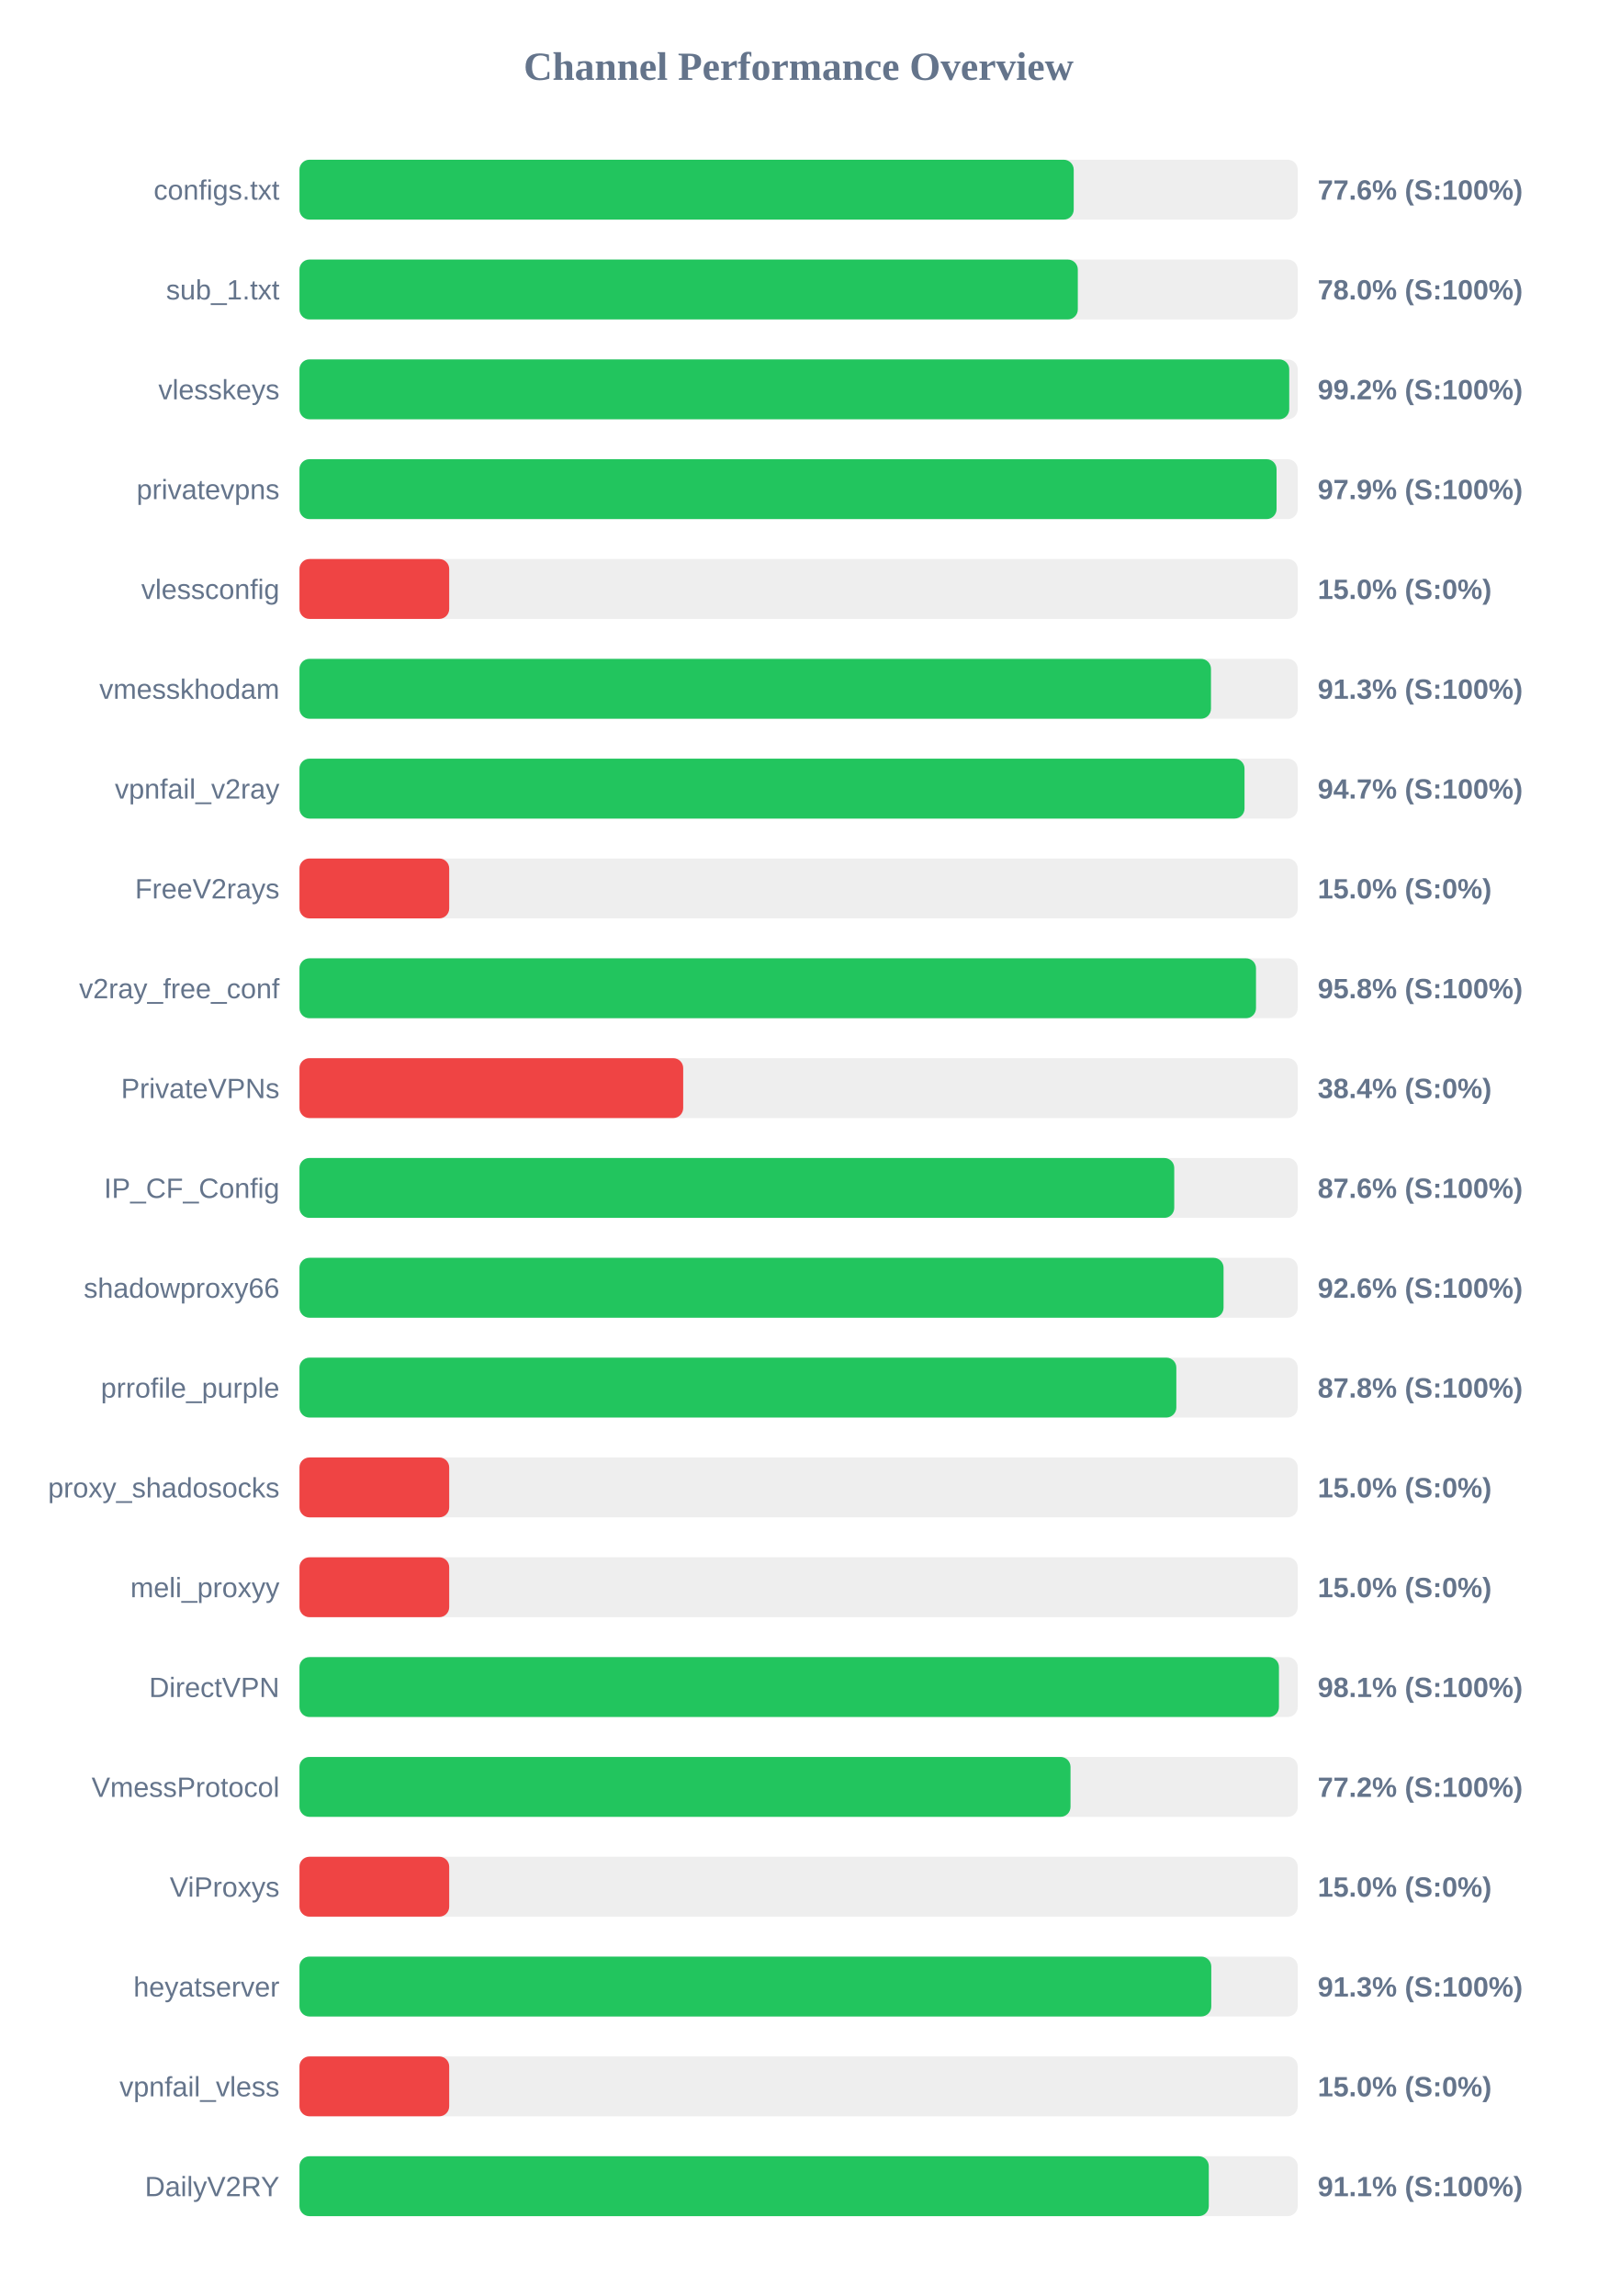
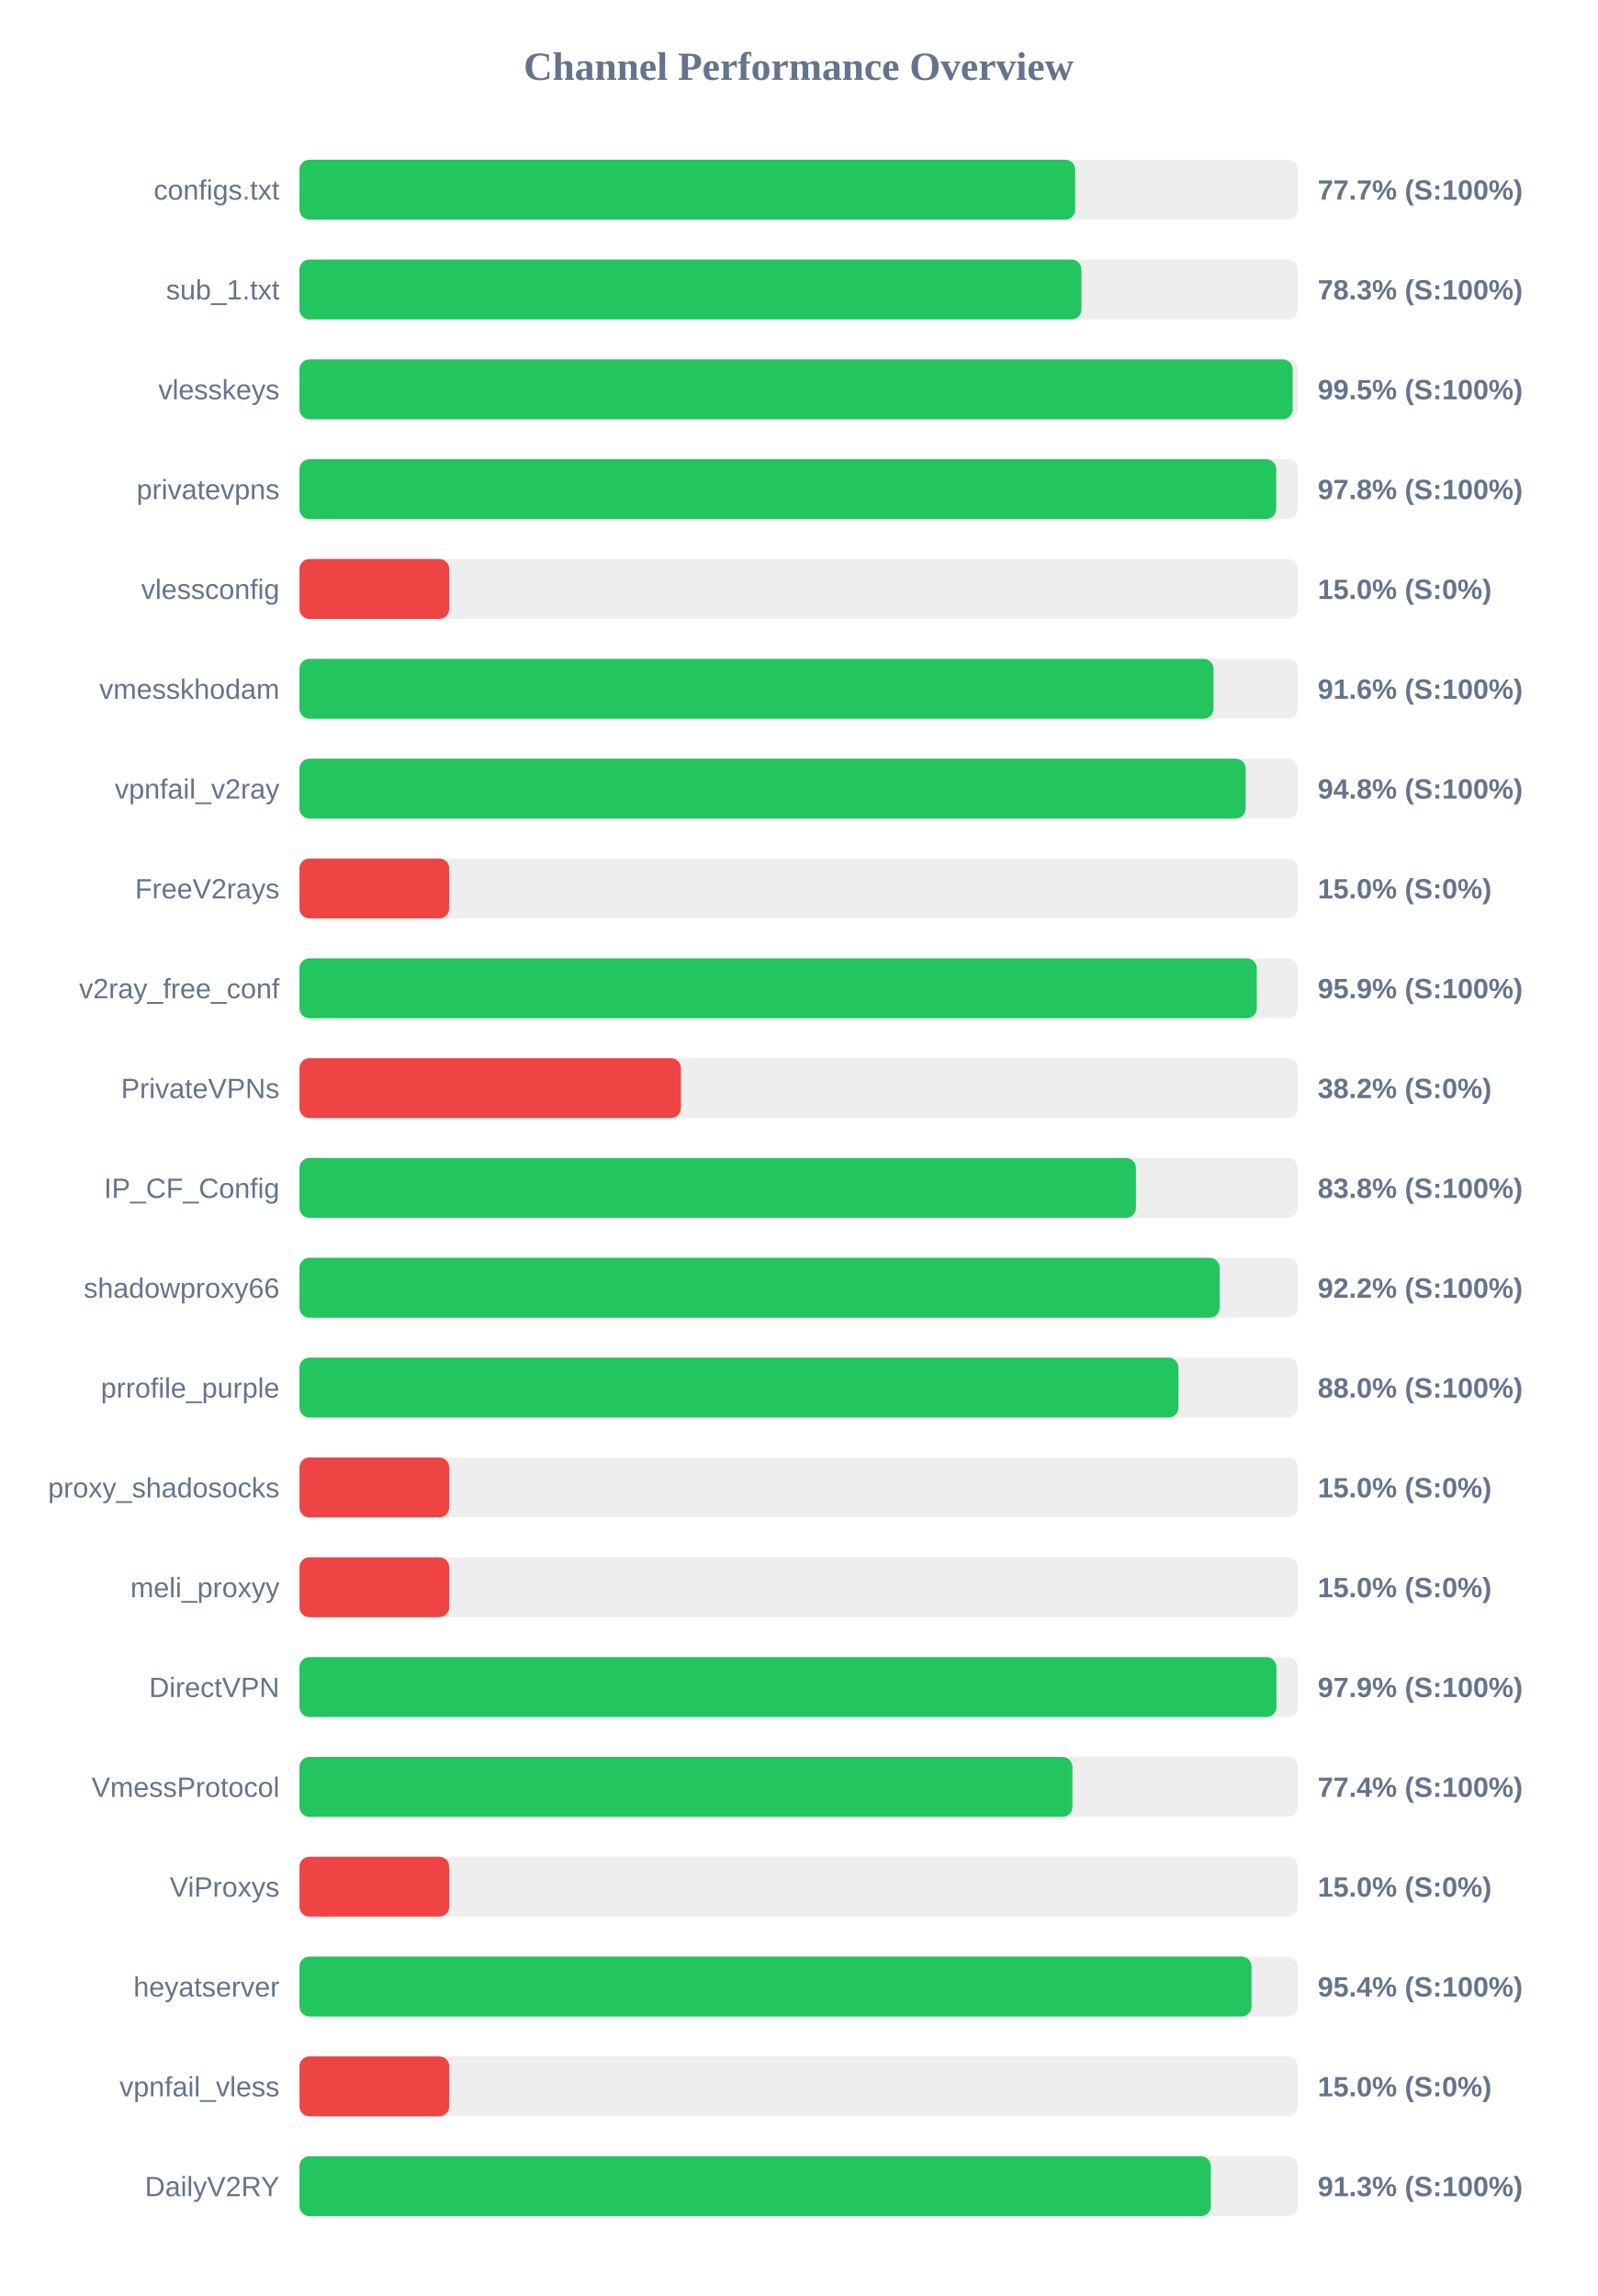
<svg xmlns="http://www.w3.org/2000/svg" width="800" height="1150" version="1.1">
  <style>
        .row { font: 14px Arial; fill: #64748b; }
        .score { font: bold 14px Arial; fill: #64748b; }
    </style>
  <text x="400" y="40" text-anchor="middle" font-size="20px" font-weight="bold" fill="#64748b">Channel Performance Overview</text>
  <rect x="150" y="80" width="500" height="30" fill="#eee" rx="5" />
-   <rect x="150" y="80" width="387.8" height="30" fill="#22c55e" rx="5" />
+   <rect x="150" y="80" width="388.55" height="30" fill="#22c55e" rx="5" />
  <text x="140" y="100" text-anchor="end" class="row">configs.txt</text>
-   <text x="660" y="100" text-anchor="start" class="score">77.6% (S:100%)</text>
+   <text x="660" y="100" text-anchor="start" class="score">77.7% (S:100%)</text>
  <rect x="150" y="130" width="500" height="30" fill="#eee" rx="5" />
-   <rect x="150" y="130" width="389.85" height="30" fill="#22c55e" rx="5" />
+   <rect x="150" y="130" width="391.65" height="30" fill="#22c55e" rx="5" />
  <text x="140" y="150" text-anchor="end" class="row">sub_1.txt</text>
-   <text x="660" y="150" text-anchor="start" class="score">78.0% (S:100%)</text>
+   <text x="660" y="150" text-anchor="start" class="score">78.3% (S:100%)</text>
  <rect x="150" y="180" width="500" height="30" fill="#eee" rx="5" />
-   <rect x="150" y="180" width="495.75" height="30" fill="#22c55e" rx="5" />
+   <rect x="150" y="180" width="497.45" height="30" fill="#22c55e" rx="5" />
  <text x="140" y="200" text-anchor="end" class="row">vlesskeys</text>
-   <text x="660" y="200" text-anchor="start" class="score">99.2% (S:100%)</text>
+   <text x="660" y="200" text-anchor="start" class="score">99.5% (S:100%)</text>
  <rect x="150" y="230" width="500" height="30" fill="#eee" rx="5" />
-   <rect x="150" y="230" width="489.4" height="30" fill="#22c55e" rx="5" />
+   <rect x="150" y="230" width="489.2" height="30" fill="#22c55e" rx="5" />
  <text x="140" y="250" text-anchor="end" class="row">privatevpns</text>
-   <text x="660" y="250" text-anchor="start" class="score">97.9% (S:100%)</text>
+   <text x="660" y="250" text-anchor="start" class="score">97.8% (S:100%)</text>
  <rect x="150" y="280" width="500" height="30" fill="#eee" rx="5" />
  <rect x="150" y="280" width="75.0" height="30" fill="#ef4444" rx="5" />
  <text x="140" y="300" text-anchor="end" class="row">vlessconfig</text>
  <text x="660" y="300" text-anchor="start" class="score">15.0% (S:0%)</text>
  <rect x="150" y="330" width="500" height="30" fill="#eee" rx="5" />
-   <rect x="150" y="330" width="456.55" height="30" fill="#22c55e" rx="5" />
+   <rect x="150" y="330" width="457.8" height="30" fill="#22c55e" rx="5" />
  <text x="140" y="350" text-anchor="end" class="row">vmesskhodam</text>
-   <text x="660" y="350" text-anchor="start" class="score">91.3% (S:100%)</text>
+   <text x="660" y="350" text-anchor="start" class="score">91.6% (S:100%)</text>
  <rect x="150" y="380" width="500" height="30" fill="#eee" rx="5" />
-   <rect x="150" y="380" width="473.35" height="30" fill="#22c55e" rx="5" />
+   <rect x="150" y="380" width="473.9" height="30" fill="#22c55e" rx="5" />
  <text x="140" y="400" text-anchor="end" class="row">vpnfail_v2ray</text>
-   <text x="660" y="400" text-anchor="start" class="score">94.7% (S:100%)</text>
+   <text x="660" y="400" text-anchor="start" class="score">94.8% (S:100%)</text>
  <rect x="150" y="430" width="500" height="30" fill="#eee" rx="5" />
  <rect x="150" y="430" width="75.0" height="30" fill="#ef4444" rx="5" />
  <text x="140" y="450" text-anchor="end" class="row">FreeV2rays</text>
  <text x="660" y="450" text-anchor="start" class="score">15.0% (S:0%)</text>
  <rect x="150" y="480" width="500" height="30" fill="#eee" rx="5" />
-   <rect x="150" y="480" width="479.1" height="30" fill="#22c55e" rx="5" />
+   <rect x="150" y="480" width="479.5" height="30" fill="#22c55e" rx="5" />
  <text x="140" y="500" text-anchor="end" class="row">v2ray_free_conf</text>
-   <text x="660" y="500" text-anchor="start" class="score">95.8% (S:100%)</text>
+   <text x="660" y="500" text-anchor="start" class="score">95.9% (S:100%)</text>
  <rect x="150" y="530" width="500" height="30" fill="#eee" rx="5" />
-   <rect x="150" y="530" width="192.2" height="30" fill="#ef4444" rx="5" />
+   <rect x="150" y="530" width="191.05" height="30" fill="#ef4444" rx="5" />
  <text x="140" y="550" text-anchor="end" class="row">PrivateVPNs</text>
-   <text x="660" y="550" text-anchor="start" class="score">38.4% (S:0%)</text>
+   <text x="660" y="550" text-anchor="start" class="score">38.2% (S:0%)</text>
  <rect x="150" y="580" width="500" height="30" fill="#eee" rx="5" />
-   <rect x="150" y="580" width="438.15" height="30" fill="#22c55e" rx="5" />
+   <rect x="150" y="580" width="418.95" height="30" fill="#22c55e" rx="5" />
  <text x="140" y="600" text-anchor="end" class="row">IP_CF_Config</text>
-   <text x="660" y="600" text-anchor="start" class="score">87.6% (S:100%)</text>
+   <text x="660" y="600" text-anchor="start" class="score">83.8% (S:100%)</text>
  <rect x="150" y="630" width="500" height="30" fill="#eee" rx="5" />
-   <rect x="150" y="630" width="462.85" height="30" fill="#22c55e" rx="5" />
+   <rect x="150" y="630" width="460.9" height="30" fill="#22c55e" rx="5" />
  <text x="140" y="650" text-anchor="end" class="row">shadowproxy66</text>
-   <text x="660" y="650" text-anchor="start" class="score">92.6% (S:100%)</text>
+   <text x="660" y="650" text-anchor="start" class="score">92.2% (S:100%)</text>
  <rect x="150" y="680" width="500" height="30" fill="#eee" rx="5" />
-   <rect x="150" y="680" width="439.2" height="30" fill="#22c55e" rx="5" />
+   <rect x="150" y="680" width="440.25" height="30" fill="#22c55e" rx="5" />
  <text x="140" y="700" text-anchor="end" class="row">prrofile_purple</text>
-   <text x="660" y="700" text-anchor="start" class="score">87.8% (S:100%)</text>
+   <text x="660" y="700" text-anchor="start" class="score">88.0% (S:100%)</text>
  <rect x="150" y="730" width="500" height="30" fill="#eee" rx="5" />
  <rect x="150" y="730" width="75.0" height="30" fill="#ef4444" rx="5" />
  <text x="140" y="750" text-anchor="end" class="row">proxy_shadosocks</text>
  <text x="660" y="750" text-anchor="start" class="score">15.0% (S:0%)</text>
  <rect x="150" y="780" width="500" height="30" fill="#eee" rx="5" />
  <rect x="150" y="780" width="75.0" height="30" fill="#ef4444" rx="5" />
  <text x="140" y="800" text-anchor="end" class="row">meli_proxyy</text>
  <text x="660" y="800" text-anchor="start" class="score">15.0% (S:0%)</text>
  <rect x="150" y="830" width="500" height="30" fill="#eee" rx="5" />
-   <rect x="150" y="830" width="490.6" height="30" fill="#22c55e" rx="5" />
+   <rect x="150" y="830" width="489.35" height="30" fill="#22c55e" rx="5" />
  <text x="140" y="850" text-anchor="end" class="row">DirectVPN</text>
-   <text x="660" y="850" text-anchor="start" class="score">98.1% (S:100%)</text>
+   <text x="660" y="850" text-anchor="start" class="score">97.9% (S:100%)</text>
  <rect x="150" y="880" width="500" height="30" fill="#eee" rx="5" />
-   <rect x="150" y="880" width="386.2" height="30" fill="#22c55e" rx="5" />
+   <rect x="150" y="880" width="387.15" height="30" fill="#22c55e" rx="5" />
  <text x="140" y="900" text-anchor="end" class="row">VmessProtocol</text>
-   <text x="660" y="900" text-anchor="start" class="score">77.2% (S:100%)</text>
+   <text x="660" y="900" text-anchor="start" class="score">77.4% (S:100%)</text>
  <rect x="150" y="930" width="500" height="30" fill="#eee" rx="5" />
  <rect x="150" y="930" width="75.0" height="30" fill="#ef4444" rx="5" />
  <text x="140" y="950" text-anchor="end" class="row">ViProxys</text>
  <text x="660" y="950" text-anchor="start" class="score">15.0% (S:0%)</text>
  <rect x="150" y="980" width="500" height="30" fill="#eee" rx="5" />
-   <rect x="150" y="980" width="456.7" height="30" fill="#22c55e" rx="5" />
+   <rect x="150" y="980" width="476.85" height="30" fill="#22c55e" rx="5" />
  <text x="140" y="1000" text-anchor="end" class="row">heyatserver</text>
-   <text x="660" y="1000" text-anchor="start" class="score">91.3% (S:100%)</text>
+   <text x="660" y="1000" text-anchor="start" class="score">95.4% (S:100%)</text>
  <rect x="150" y="1030" width="500" height="30" fill="#eee" rx="5" />
  <rect x="150" y="1030" width="75.0" height="30" fill="#ef4444" rx="5" />
  <text x="140" y="1050" text-anchor="end" class="row">vpnfail_vless</text>
  <text x="660" y="1050" text-anchor="start" class="score">15.0% (S:0%)</text>
  <rect x="150" y="1080" width="500" height="30" fill="#eee" rx="5" />
-   <rect x="150" y="1080" width="455.45" height="30" fill="#22c55e" rx="5" />
+   <rect x="150" y="1080" width="456.5" height="30" fill="#22c55e" rx="5" />
  <text x="140" y="1100" text-anchor="end" class="row">DailyV2RY</text>
-   <text x="660" y="1100" text-anchor="start" class="score">91.1% (S:100%)</text>
+   <text x="660" y="1100" text-anchor="start" class="score">91.3% (S:100%)</text>
</svg>
